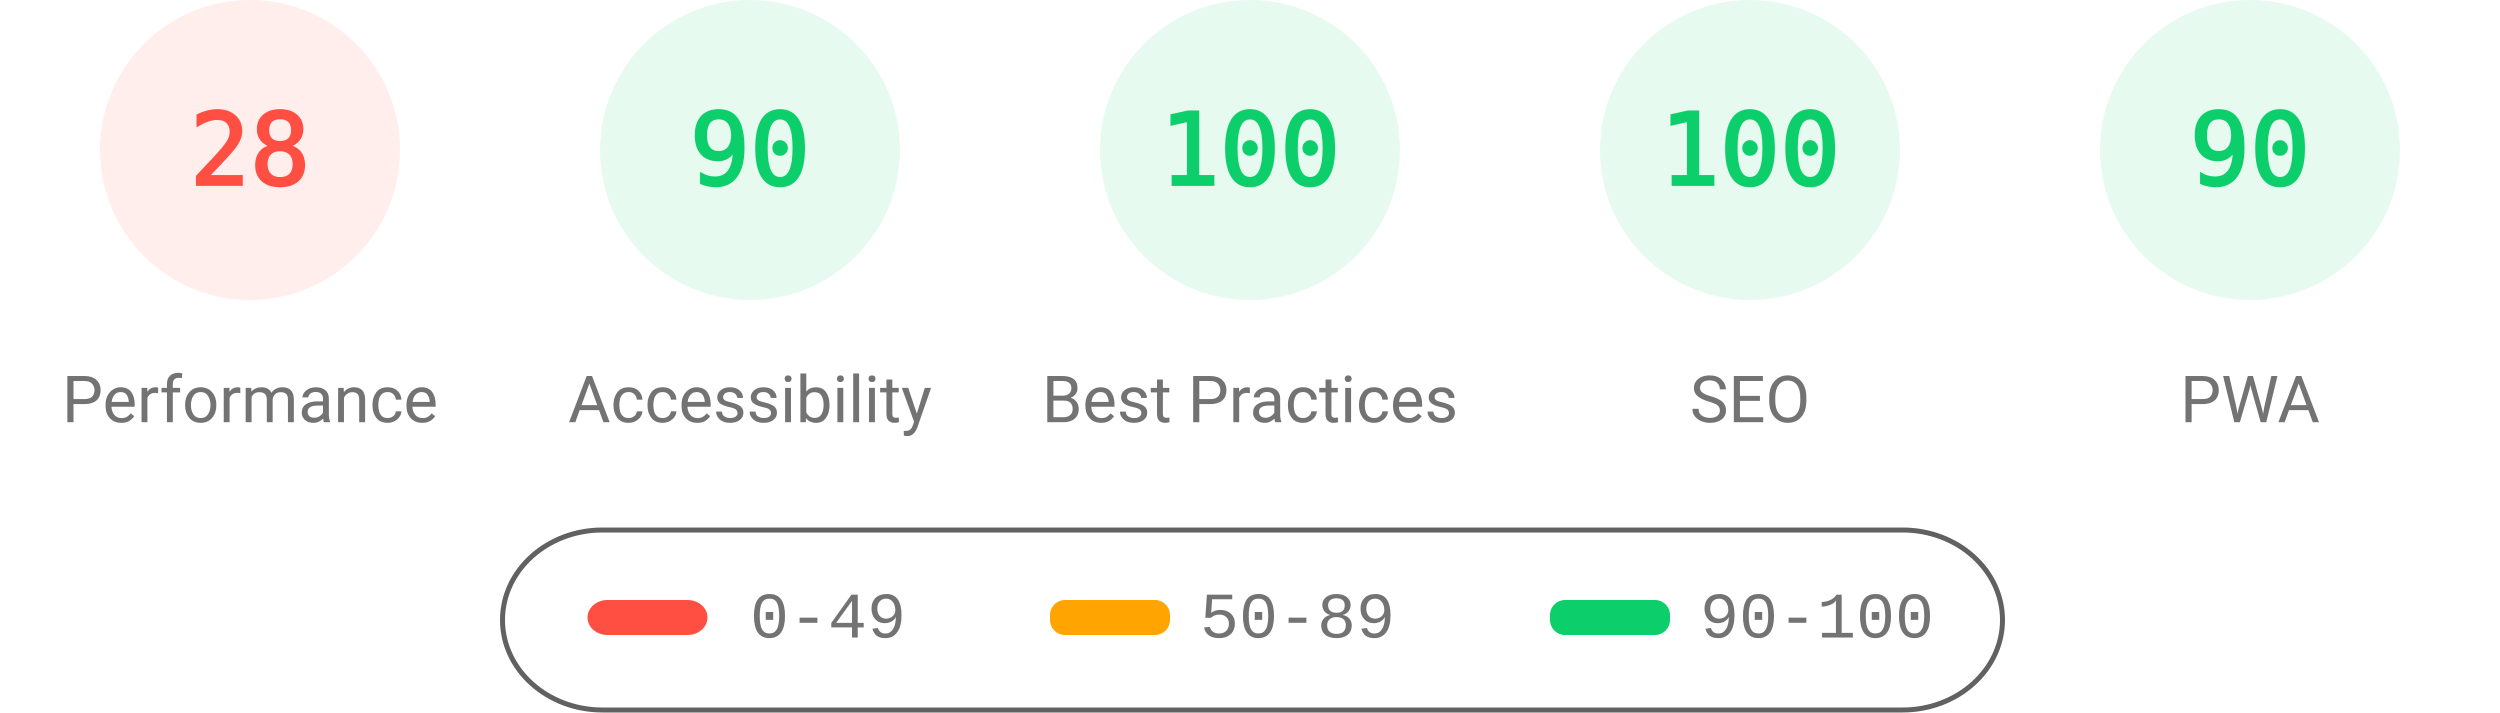
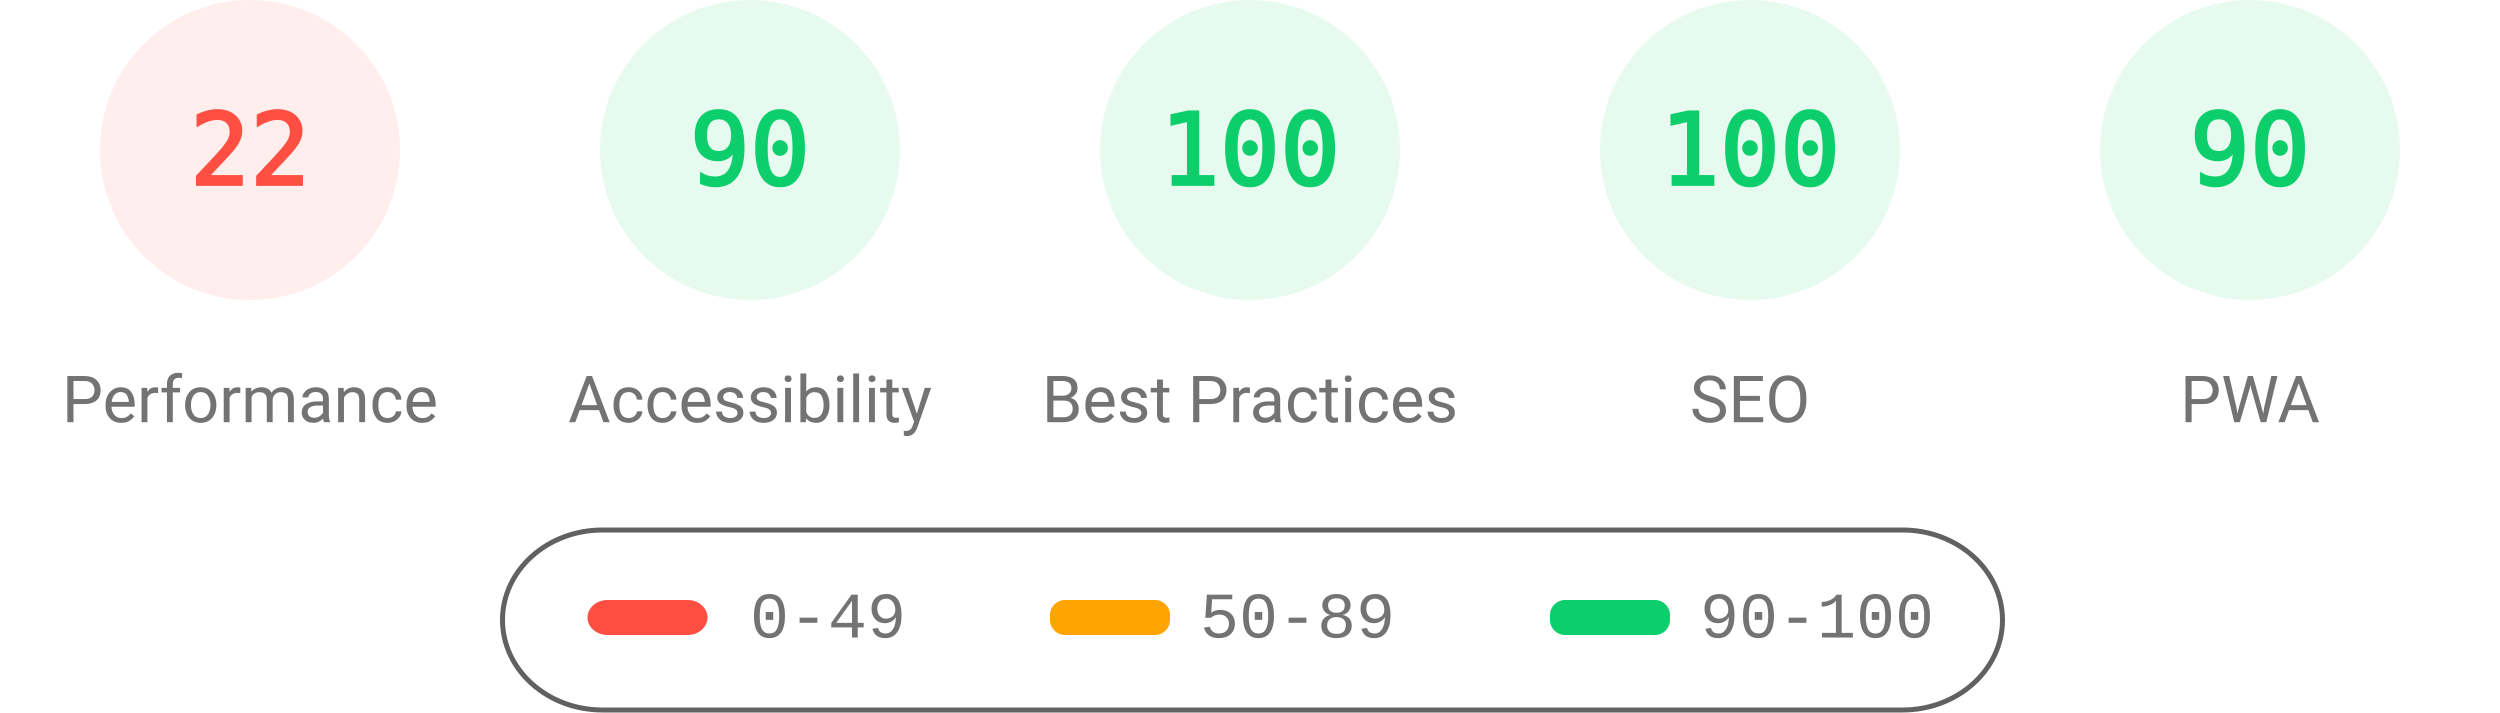
<svg xmlns="http://www.w3.org/2000/svg" fill="none" width="1000" height="285">
  <style>.gauge-base{opacity:.1}.gauge-arc{fill:none;animation-delay:250ms;stroke-linecap:round;transform:rotate(-90deg);transform-origin:100px 60px;animation:load-gauge 1s ease forwards}.guage-text{font-size:40px;font-family:monospace;text-align:center}.guage-red{color:#ff4e42;fill:#ff4e42;stroke:#ff4e42}.guage-orange{color:#ffa400;fill:#ffa400;stroke:#ffa400}.guage-green{color:#0cce6b;fill:#0cce6b;stroke:#0cce6b}.guage-undefined{color:#5c5c5c;fill:#5c5c5c;stroke:#5c5c5c}.guage-title{color:#737373;fill:#737373;stroke:none;font-size:26px;line-height:26px;font-family:Roboto,Halvetica,Arial,sans-serif}@keyframes load-gauge{from{stroke-dasharray:0 352.858}}</style>
  <svg class="guage-div guage-perf guage-red" viewBox="0 0 200 200" width="200" height="200">
    <circle class="gauge-base" r="56" cx="100" cy="60" stroke-width="8" />
-     <circle class="gauge-arc guage-arc-1" r="56" cx="100" cy="60" stroke-width="8" style="stroke-dasharray:98.52,351.858" />
-     <text class="guage-text" x="100" y="60" alignment-baseline="central" dominant-baseline="central" text-anchor="middle">28</text>
+     <circle class="gauge-arc guage-arc-1" r="56" cx="100" cy="60" stroke-width="8" style="stroke-dasharray:77.409,351.858" />
+     <text class="guage-text" x="100" y="60" alignment-baseline="central" dominant-baseline="central" text-anchor="middle">22</text>
    <text class="guage-title" x="100" y="160" alignment-baseline="central" dominant-baseline="central" text-anchor="middle">Performance</text>
  </svg>
  <svg class="guage-div guage-acc guage-green" viewBox="0 0 200 200" width="200" height="200" x="200">
    <circle class="gauge-base" r="56" cx="100" cy="60" stroke-width="8" />
    <circle class="gauge-arc guage-arc-2" r="56" cx="100" cy="60" stroke-width="8" style="stroke-dasharray:316.672,351.858" />
    <text class="guage-text" x="100" y="60" alignment-baseline="central" dominant-baseline="central" text-anchor="middle">90</text>
    <text class="guage-title" x="100" y="160" alignment-baseline="central" dominant-baseline="central" text-anchor="middle">Accessibility</text>
  </svg>
  <svg class="guage-div guage-best guage-green" viewBox="0 0 200 200" width="200" height="200" x="400">
    <circle class="gauge-base" r="56" cx="100" cy="60" stroke-width="8" />
    <circle class="gauge-arc guage-arc-3" r="56" cx="100" cy="60" stroke-width="8" style="stroke-dasharray:351.858,351.858" />
    <text class="guage-text" x="100" y="60" alignment-baseline="central" dominant-baseline="central" text-anchor="middle">100</text>
    <text class="guage-title" x="100" y="160" alignment-baseline="central" dominant-baseline="central" text-anchor="middle">Best Practices</text>
  </svg>
  <svg class="guage-div guage-seo guage-green" viewBox="0 0 200 200" width="200" height="200" x="600">
    <circle class="gauge-base" r="56" cx="100" cy="60" stroke-width="8" />
    <circle class="gauge-arc guage-arc-4" r="56" cx="100" cy="60" stroke-width="8" style="stroke-dasharray:351.858,351.858" />
    <text class="guage-text" x="100" y="60" alignment-baseline="central" dominant-baseline="central" text-anchor="middle">100</text>
    <text class="guage-title" x="100" y="160" alignment-baseline="central" dominant-baseline="central" text-anchor="middle">SEO</text>
  </svg>
  <svg class="guage-div guage-pwa guage-green" viewBox="0 0 200 200" width="200" height="200" x="800">
    <circle class="gauge-base" r="56" cx="100" cy="60" stroke-width="8" />
    <circle class="gauge-arc guage-arc-4" r="56" cx="100" cy="60" stroke-width="8" style="stroke-dasharray:316.672,351.858" />
    <text class="guage-text" x="100" y="60" alignment-baseline="central" dominant-baseline="central" text-anchor="middle">90</text>
    <text class="guage-title" x="100" y="160" alignment-baseline="central" dominant-baseline="central" text-anchor="middle">PWA</text>
  </svg>
  <svg width="604" height="76" x="200" y="210">
    <path fill="none" id="canvas_background" d="M-1-1h604v80H-1z" />
    <rect fill-opacity="0" stroke="#616161" stroke-width="2" rx="40" id="svg_2" height="72" width="600" y="2" x="1" fill="#000" />
    <rect stroke="#000" rx="8" id="svg_3" height="14" width="48" y="30" x="35" stroke-opacity="null" stroke-width="0" fill="#ff4e42" />
    <rect stroke="#000" rx="6" id="svg_4" height="14" width="48" y="30" x="220" stroke-opacity="null" stroke-width="0" fill="#ffa400" />
    <rect stroke="#000" rx="6" id="svg_5" height="14" width="48" y="30" x="420" stroke-opacity="null" stroke-width="0" fill="#0cce6b" />
    <text xml:space="preserve" text-anchor="start" font-family="'Courier New', Courier, monospace" font-size="26" id="svg_6" y="45" x="100" stroke-opacity="null" stroke-width="0" stroke="#000" fill="#737373">0-49</text>
    <text xml:space="preserve" text-anchor="start" font-family="'Courier New', Courier, monospace" font-size="26" id="svg_7" y="45" x="280" stroke-opacity="null" stroke-width="0" stroke="#000" fill="#737373">50-89</text>
    <text xml:space="preserve" text-anchor="start" font-family="'Courier New', Courier, monospace" font-size="26" id="svg_8" y="45" x="480" stroke-opacity="null" stroke-width="0" stroke="#000" fill="#737373">90-100</text>
  </svg>
</svg>
